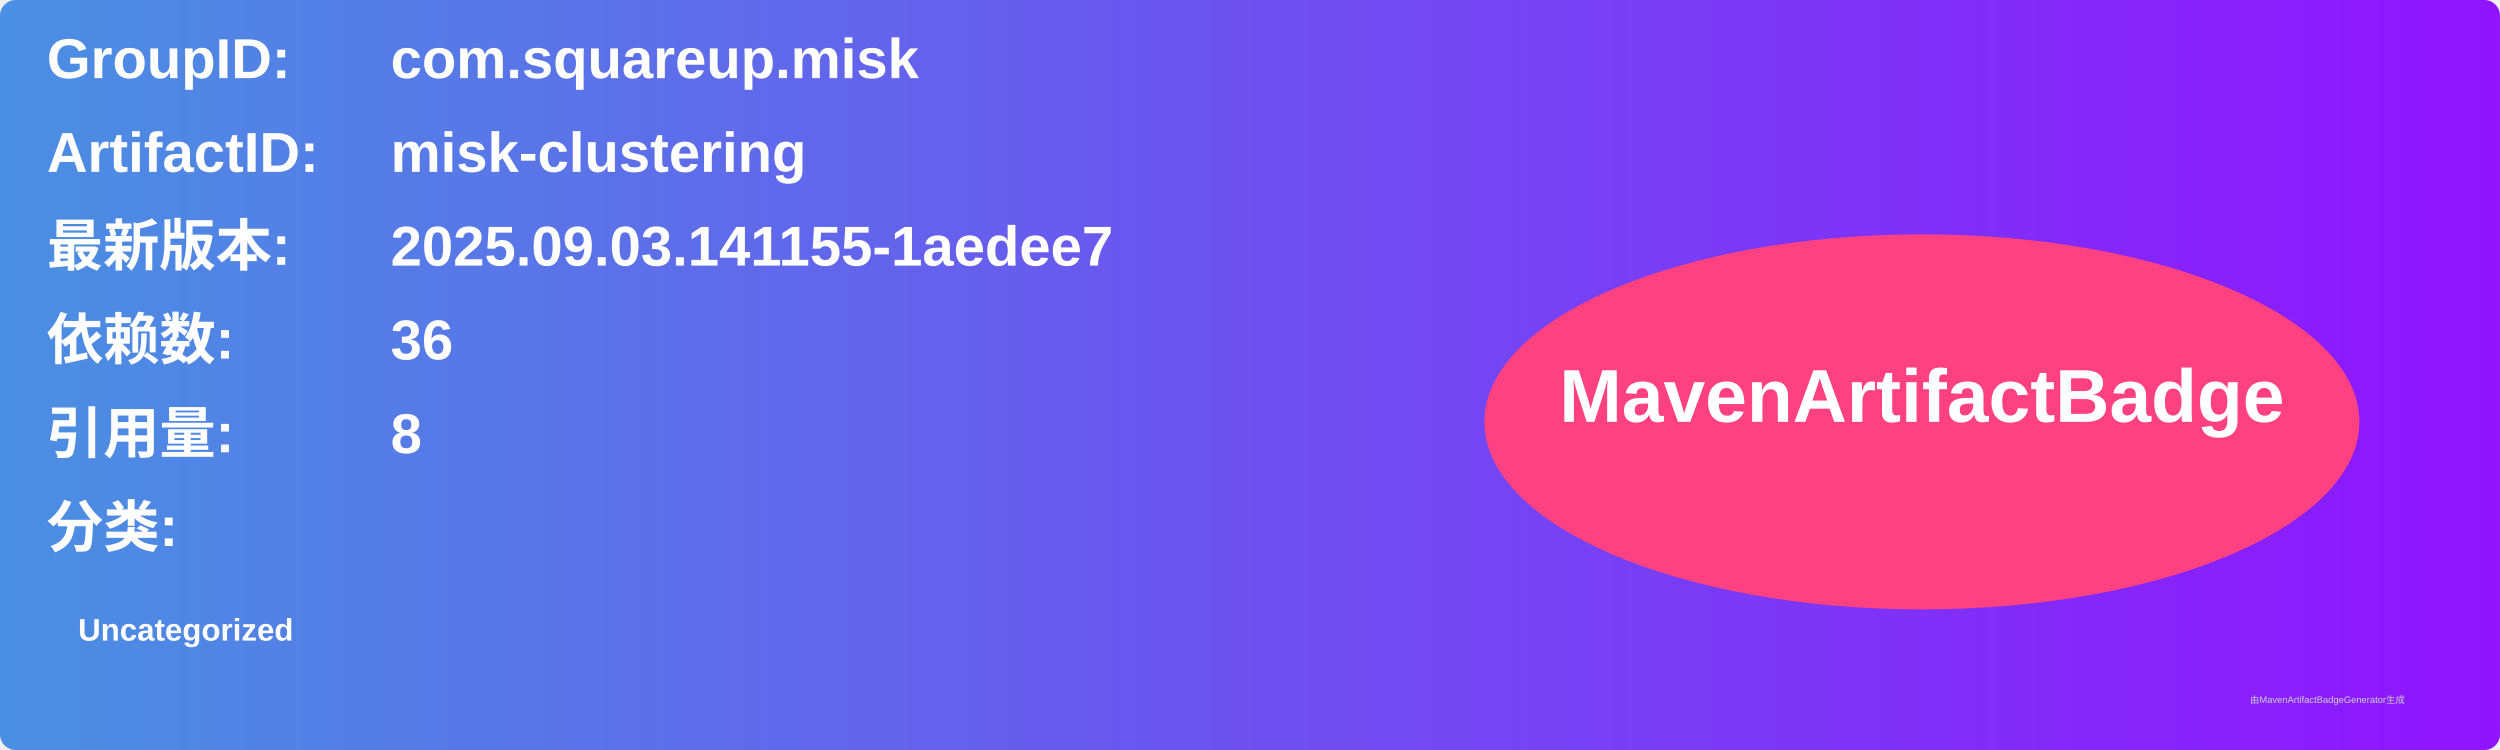
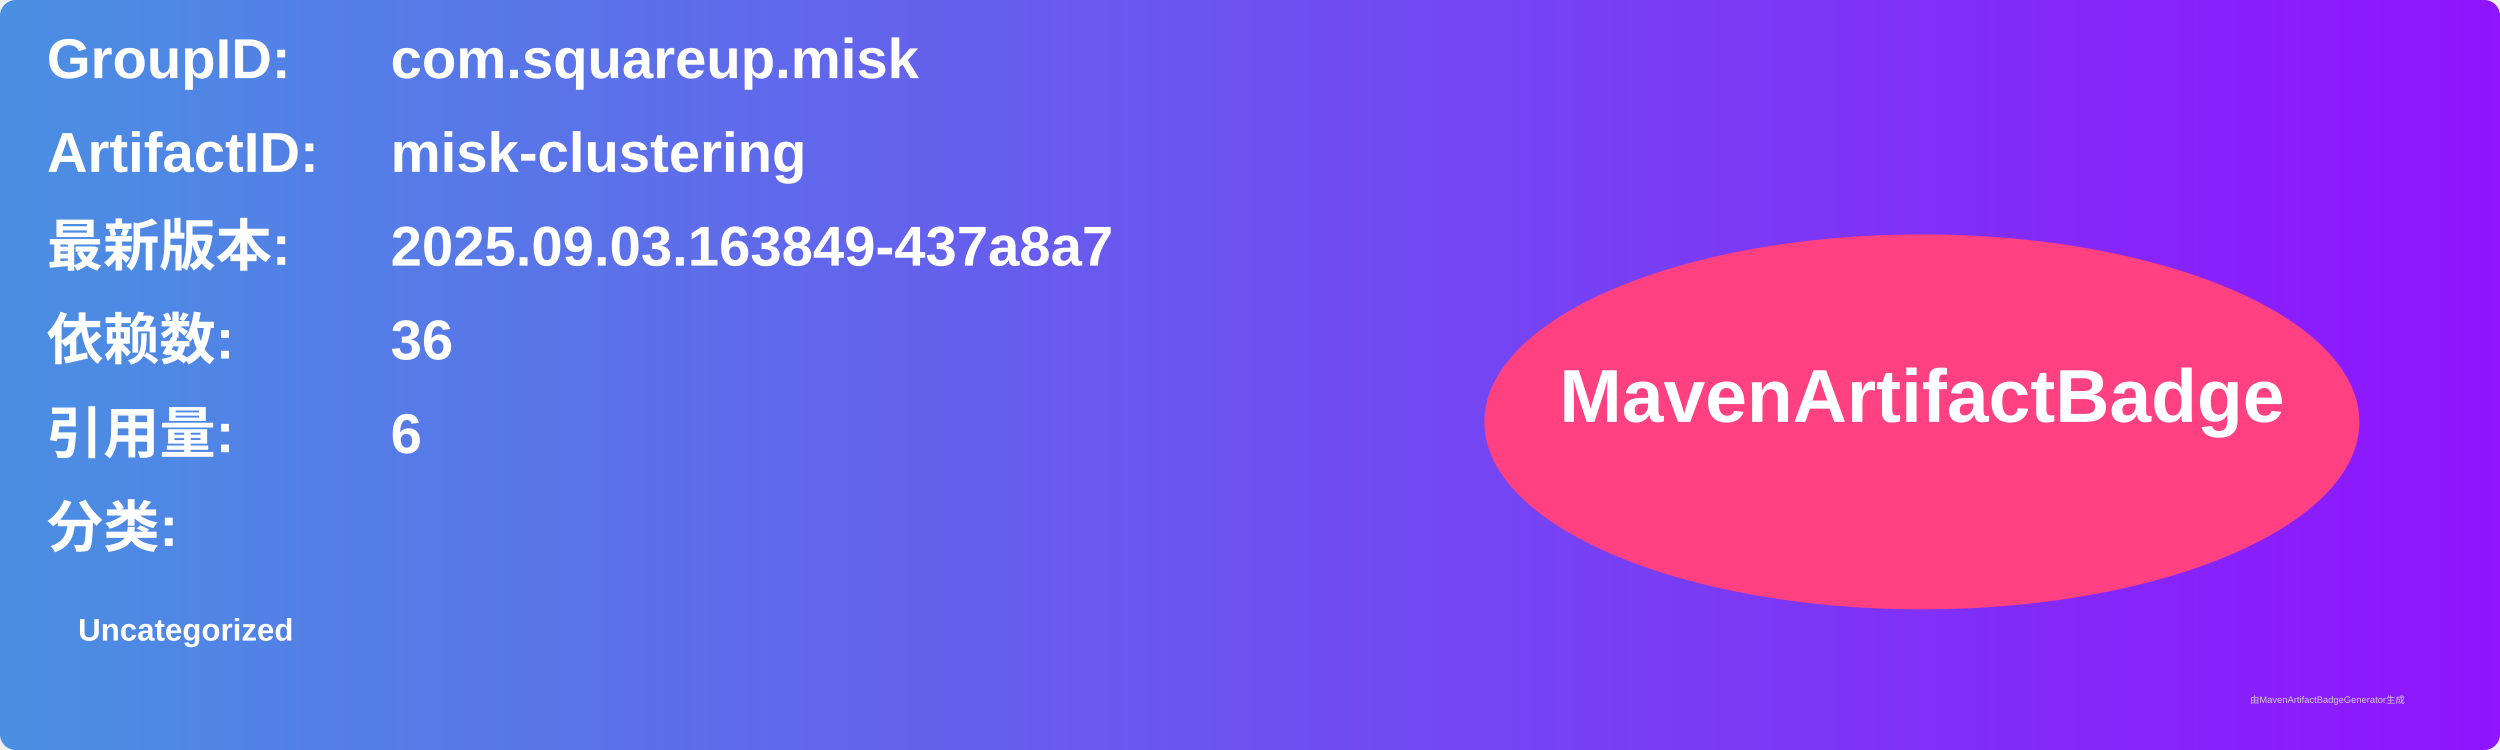
<svg xmlns="http://www.w3.org/2000/svg" width="800" height="240" viewBox="0 0 800 240">
  <linearGradient id="grad" x1="0%" y1="0%" x2="100%" y2="0%">
    <stop offset="0%" stop-color="#4a90e2" />
    <stop offset="100%" stop-color="#9013fe" />
  </linearGradient>
  <rect width="100%" height="100%" rx="5" ry="5" fill="url(#grad)" />
  <g transform="translate(15, 15)">
    <text x="0" y="10" font-family="Arial" font-size="18" fill="white" font-weight="bold" width="260">GroupID:</text>
    <text x="110" y="10" font-family="Arial" font-size="18" fill="white" font-weight="bold" width="460">com.squareup.misk</text>
    <text x="0" y="40" font-family="Arial" font-size="18" fill="white" font-weight="bold" width="260">ArtifactID:</text>
    <text x="110" y="40" font-family="Arial" font-size="18" fill="white" font-weight="bold" width="460">misk-clustering</text>
    <text x="0" y="70" font-family="Arial" font-size="18" fill="white" font-weight="bold">最新版本:</text>
    <text x="110" y="70" font-family="Arial" font-size="18" fill="white" font-weight="bold">
-       <tspan font-weight="bold">2025.09.03.141155-1aedee7</tspan>
+       <tspan font-weight="bold">2025.09.03.163849-437a8a7</tspan>
    </text>
    <text x="0" y="100" font-family="Arial" font-size="18" fill="white" font-weight="bold">依赖数: </text>
    <text x="110" y="100" font-family="Arial" font-size="18" fill="white">
      <tspan font-weight="bold">36</tspan>
    </text>
    <text x="0" y="130" font-family="Arial" font-size="18" fill="white" font-weight="bold">引用量: </text>
    <text x="110" y="130" font-family="Arial" font-size="18" fill="white">
-       <tspan font-weight="bold">8</tspan>
+       <tspan font-weight="bold">6</tspan>
    </text>
    <text x="0" y="160" font-family="Arial" font-size="18" fill="white" font-weight="bold">分类:</text>
    <text x="10" y="190" font-family="Arial" font-size="10" fill="white">
      <tspan font-weight="bold">Uncategorized</tspan>
    </text>
    <ellipse cx="600" cy="120" rx="140" ry="60" fill="#ff4081" />
    <text x="600" y="120" text-anchor="middle" font-family="Arial" font-size="24" fill="white" font-weight="bold">MavenArtifactBadge</text>
  </g>
  <text x="720" y="225" font-family="Arial" font-size="3" fill="#d0d0d0">由MavenArtifactBadgeGenerator生成</text>
</svg>
